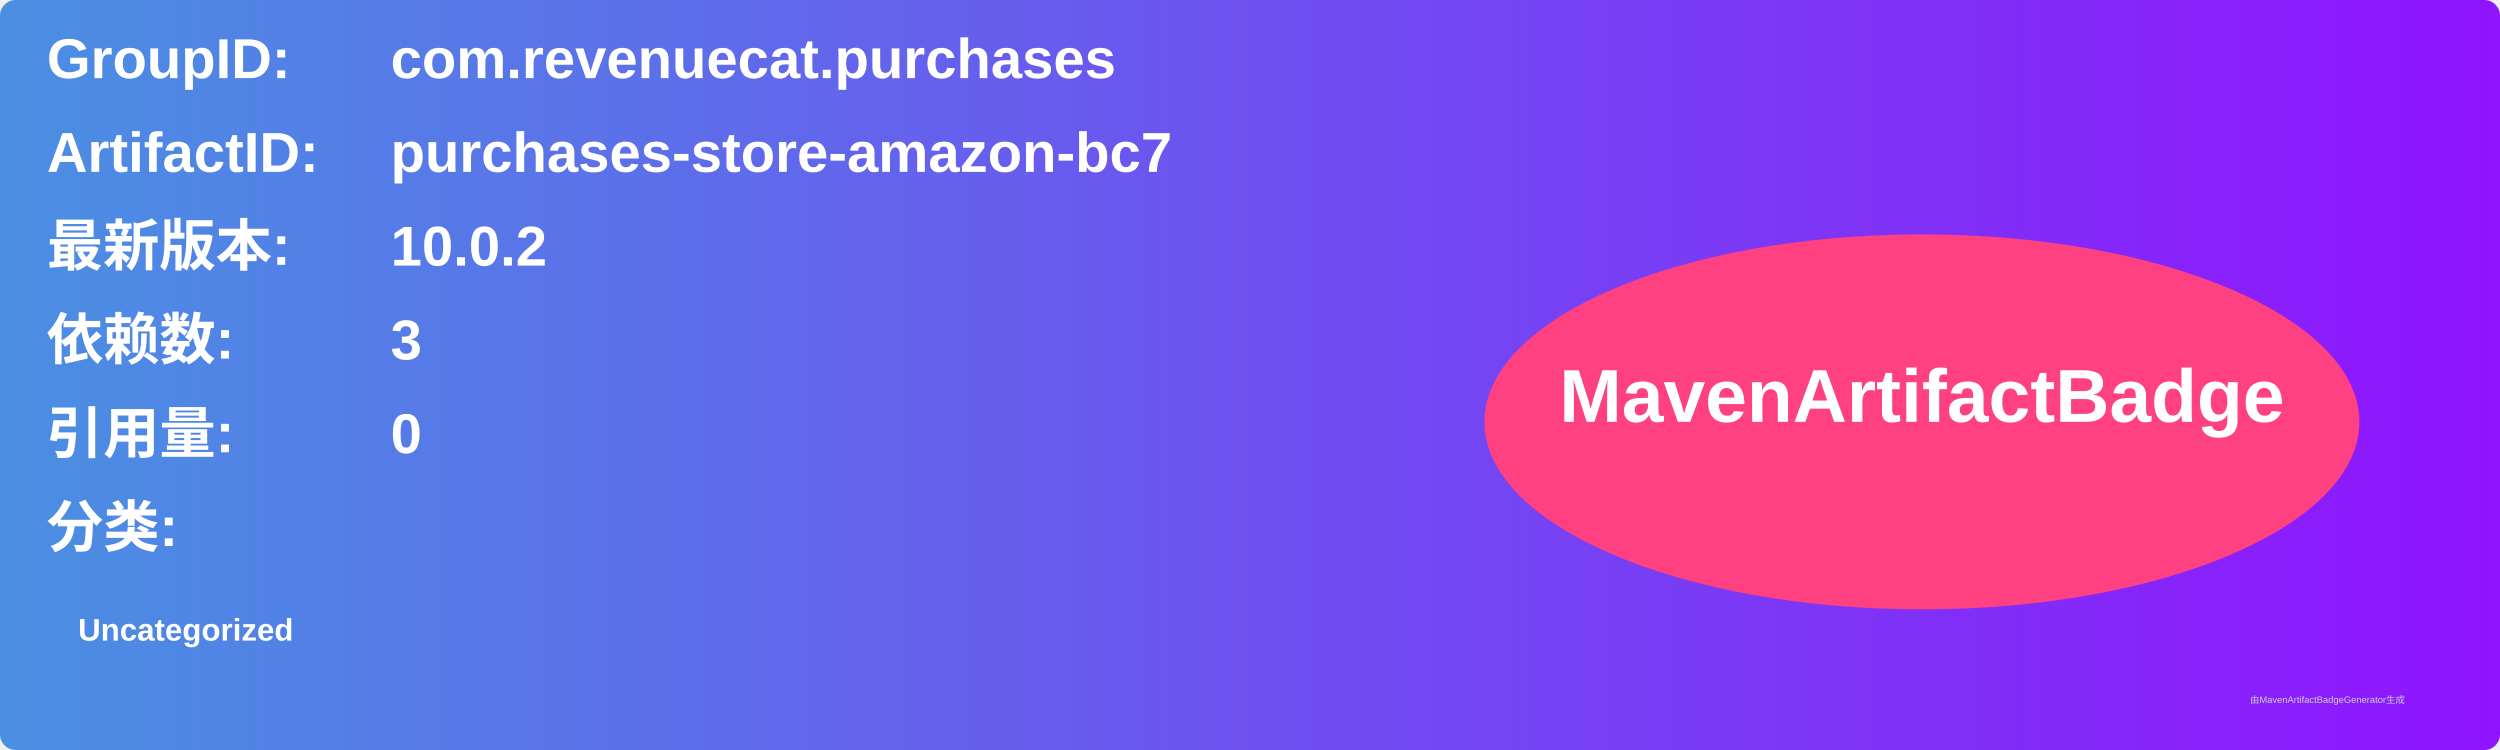
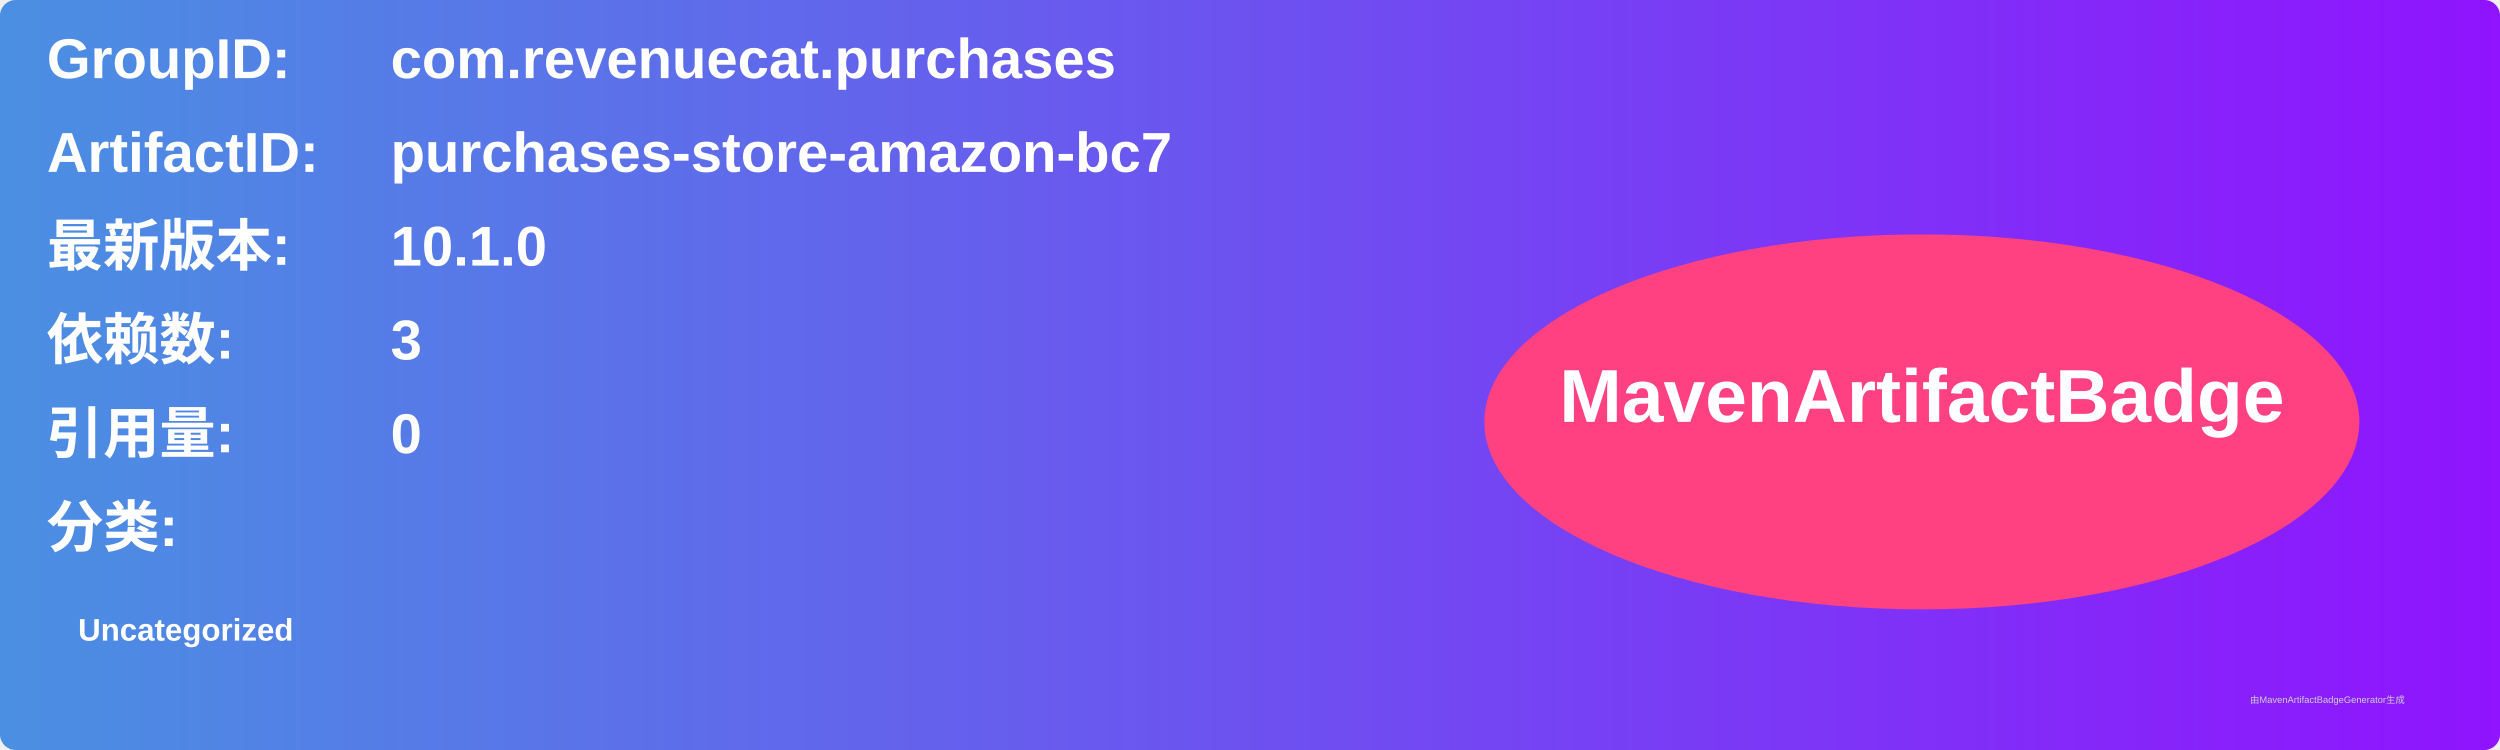
<svg xmlns="http://www.w3.org/2000/svg" width="800" height="240" viewBox="0 0 800 240">
  <linearGradient id="grad" x1="0%" y1="0%" x2="100%" y2="0%">
    <stop offset="0%" stop-color="#4a90e2" />
    <stop offset="100%" stop-color="#9013fe" />
  </linearGradient>
  <rect width="100%" height="100%" rx="5" ry="5" fill="url(#grad)" />
  <g transform="translate(15, 15)">
    <text x="0" y="10" font-family="Arial" font-size="18" fill="white" font-weight="bold" width="260">GroupID:</text>
    <text x="110" y="10" font-family="Arial" font-size="18" fill="white" font-weight="bold" width="460">com.revenuecat.purchases</text>
    <text x="0" y="40" font-family="Arial" font-size="18" fill="white" font-weight="bold" width="260">ArtifactID:</text>
    <text x="110" y="40" font-family="Arial" font-size="18" fill="white" font-weight="bold" width="460">purchases-store-amazon-bc7</text>
    <text x="0" y="70" font-family="Arial" font-size="18" fill="white" font-weight="bold">最新版本:</text>
    <text x="110" y="70" font-family="Arial" font-size="18" fill="white" font-weight="bold">
-       <tspan font-weight="bold">10.0.2</tspan>
+       <tspan font-weight="bold">10.1.0</tspan>
    </text>
    <text x="0" y="100" font-family="Arial" font-size="18" fill="white" font-weight="bold">依赖数: </text>
    <text x="110" y="100" font-family="Arial" font-size="18" fill="white">
      <tspan font-weight="bold">3</tspan>
    </text>
    <text x="0" y="130" font-family="Arial" font-size="18" fill="white" font-weight="bold">引用量: </text>
    <text x="110" y="130" font-family="Arial" font-size="18" fill="white">
      <tspan font-weight="bold">0</tspan>
    </text>
    <text x="0" y="160" font-family="Arial" font-size="18" fill="white" font-weight="bold">分类:</text>
    <text x="10" y="190" font-family="Arial" font-size="10" fill="white">
      <tspan font-weight="bold">Uncategorized</tspan>
    </text>
    <ellipse cx="600" cy="120" rx="140" ry="60" fill="#ff4081" />
    <text x="600" y="120" text-anchor="middle" font-family="Arial" font-size="24" fill="white" font-weight="bold">MavenArtifactBadge</text>
  </g>
  <text x="720" y="225" font-family="Arial" font-size="3" fill="#d0d0d0">由MavenArtifactBadgeGenerator生成</text>
</svg>
